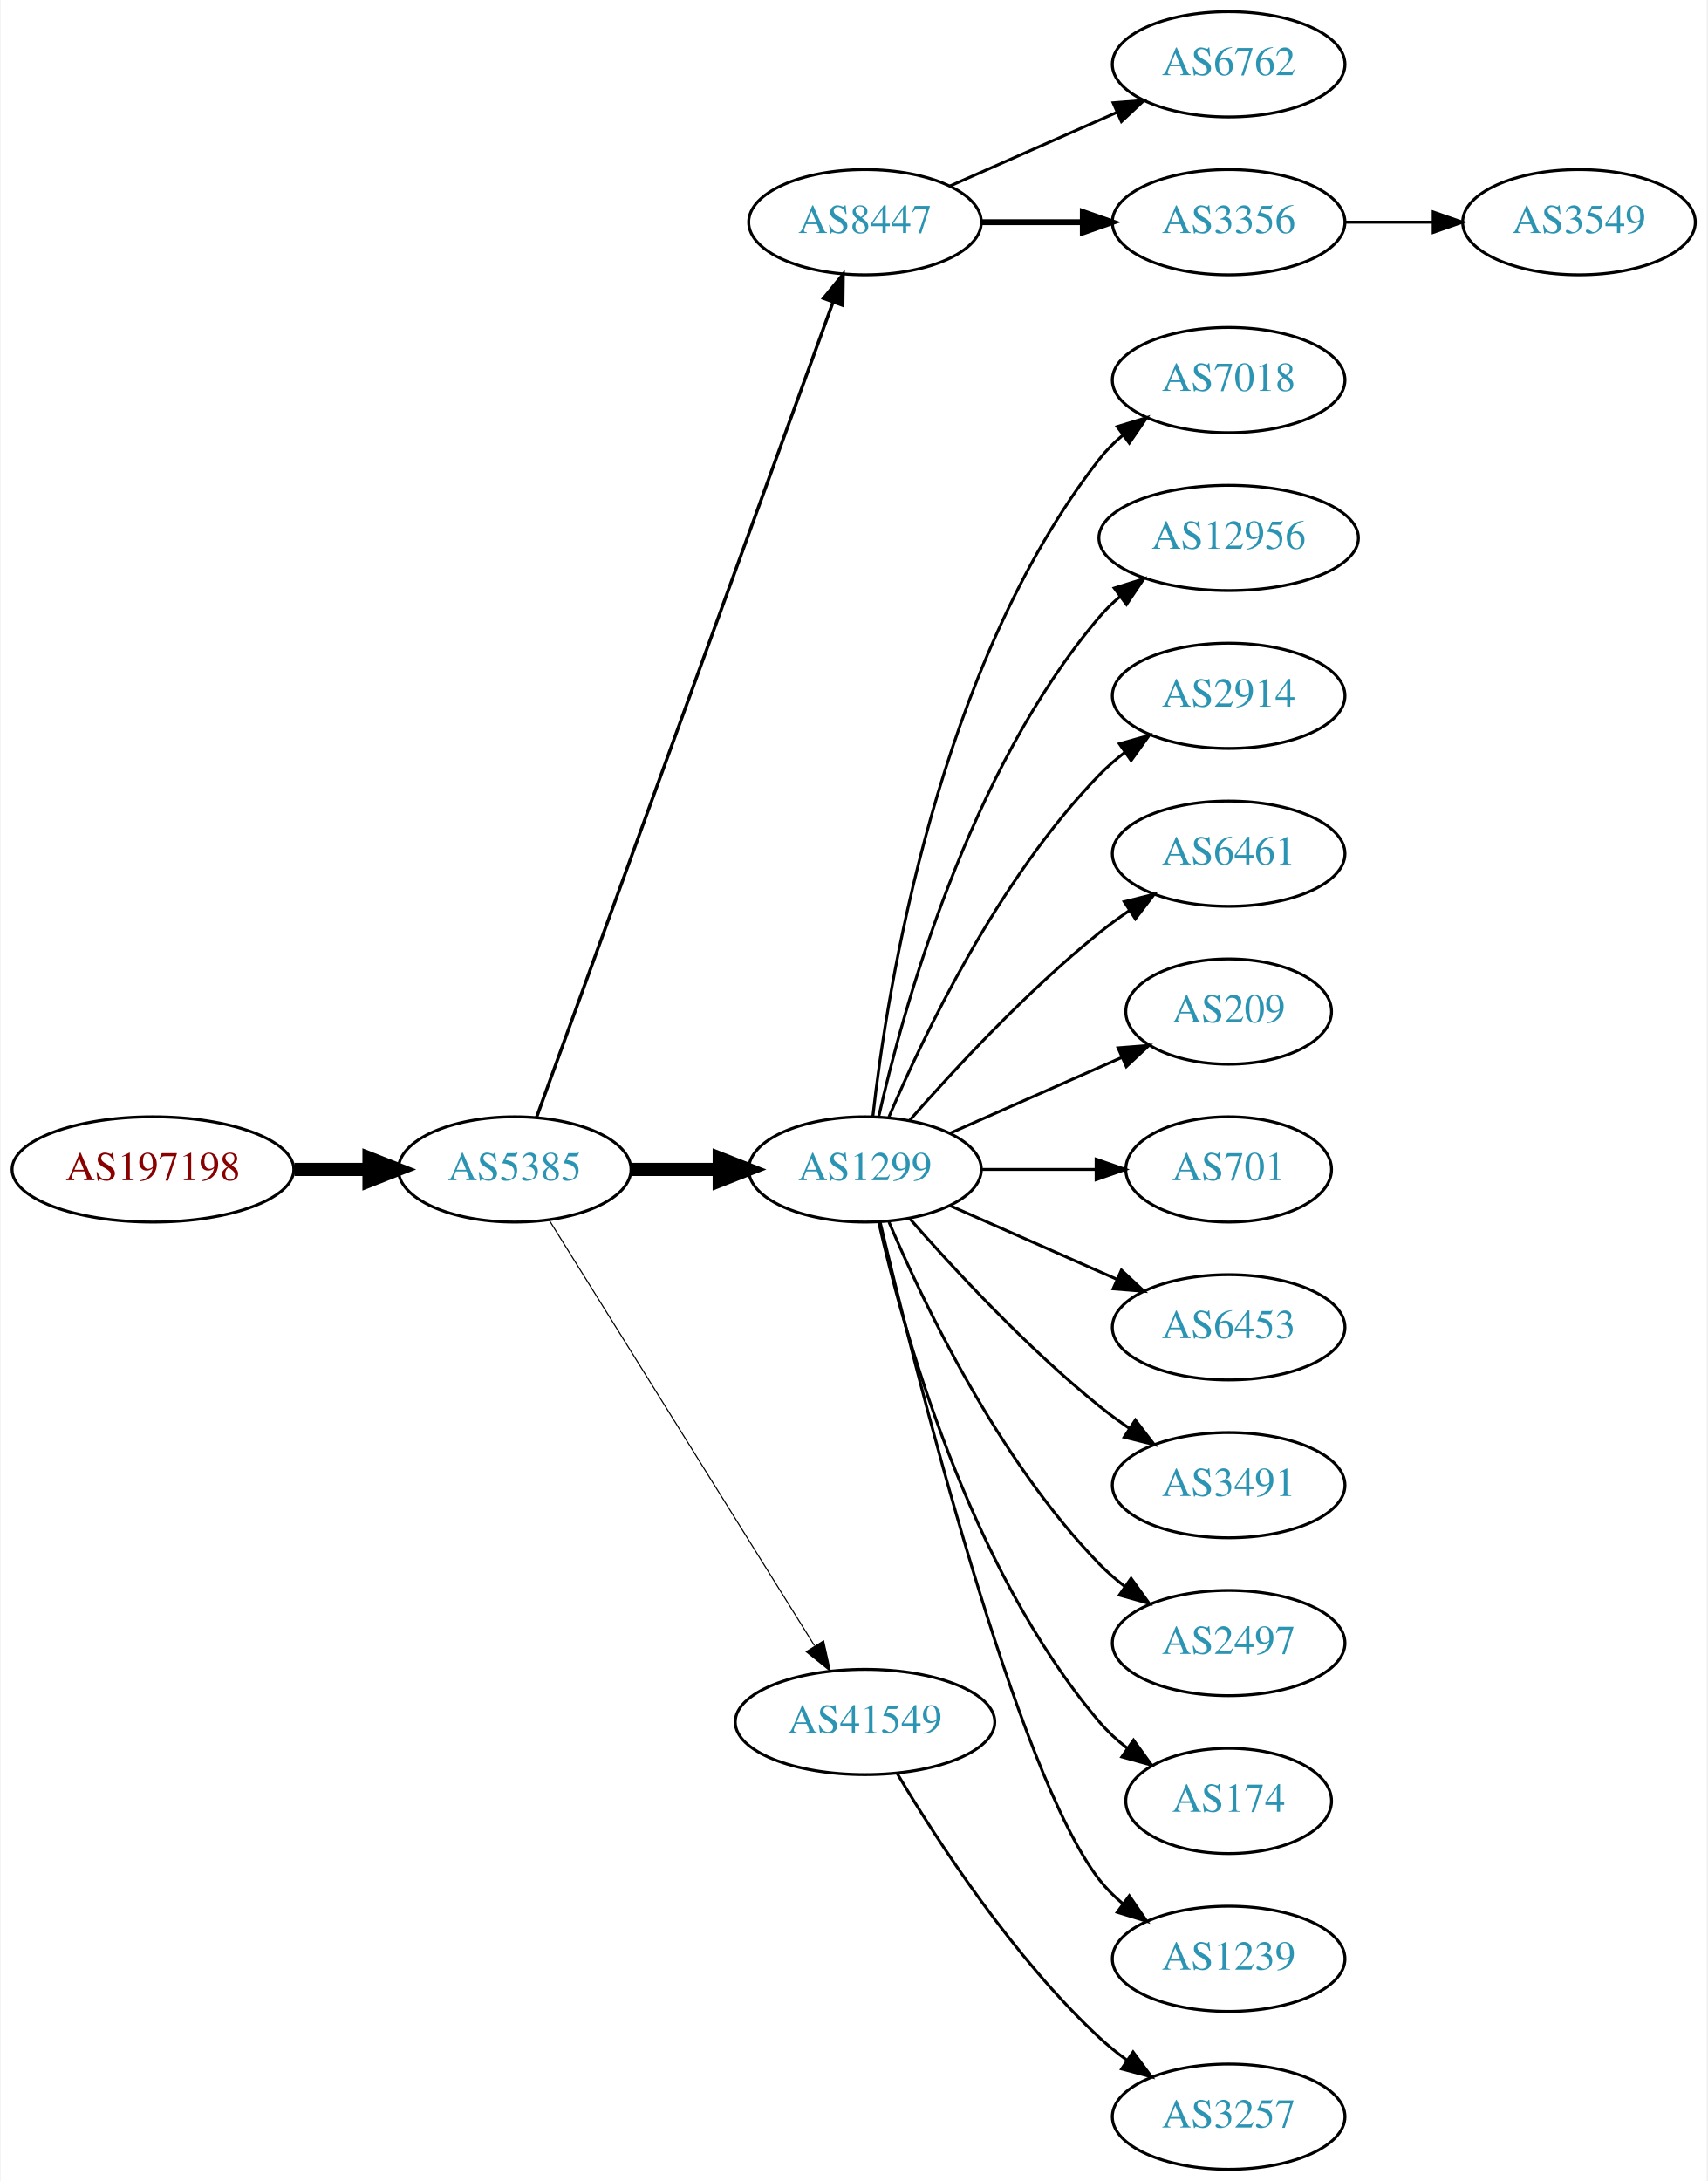
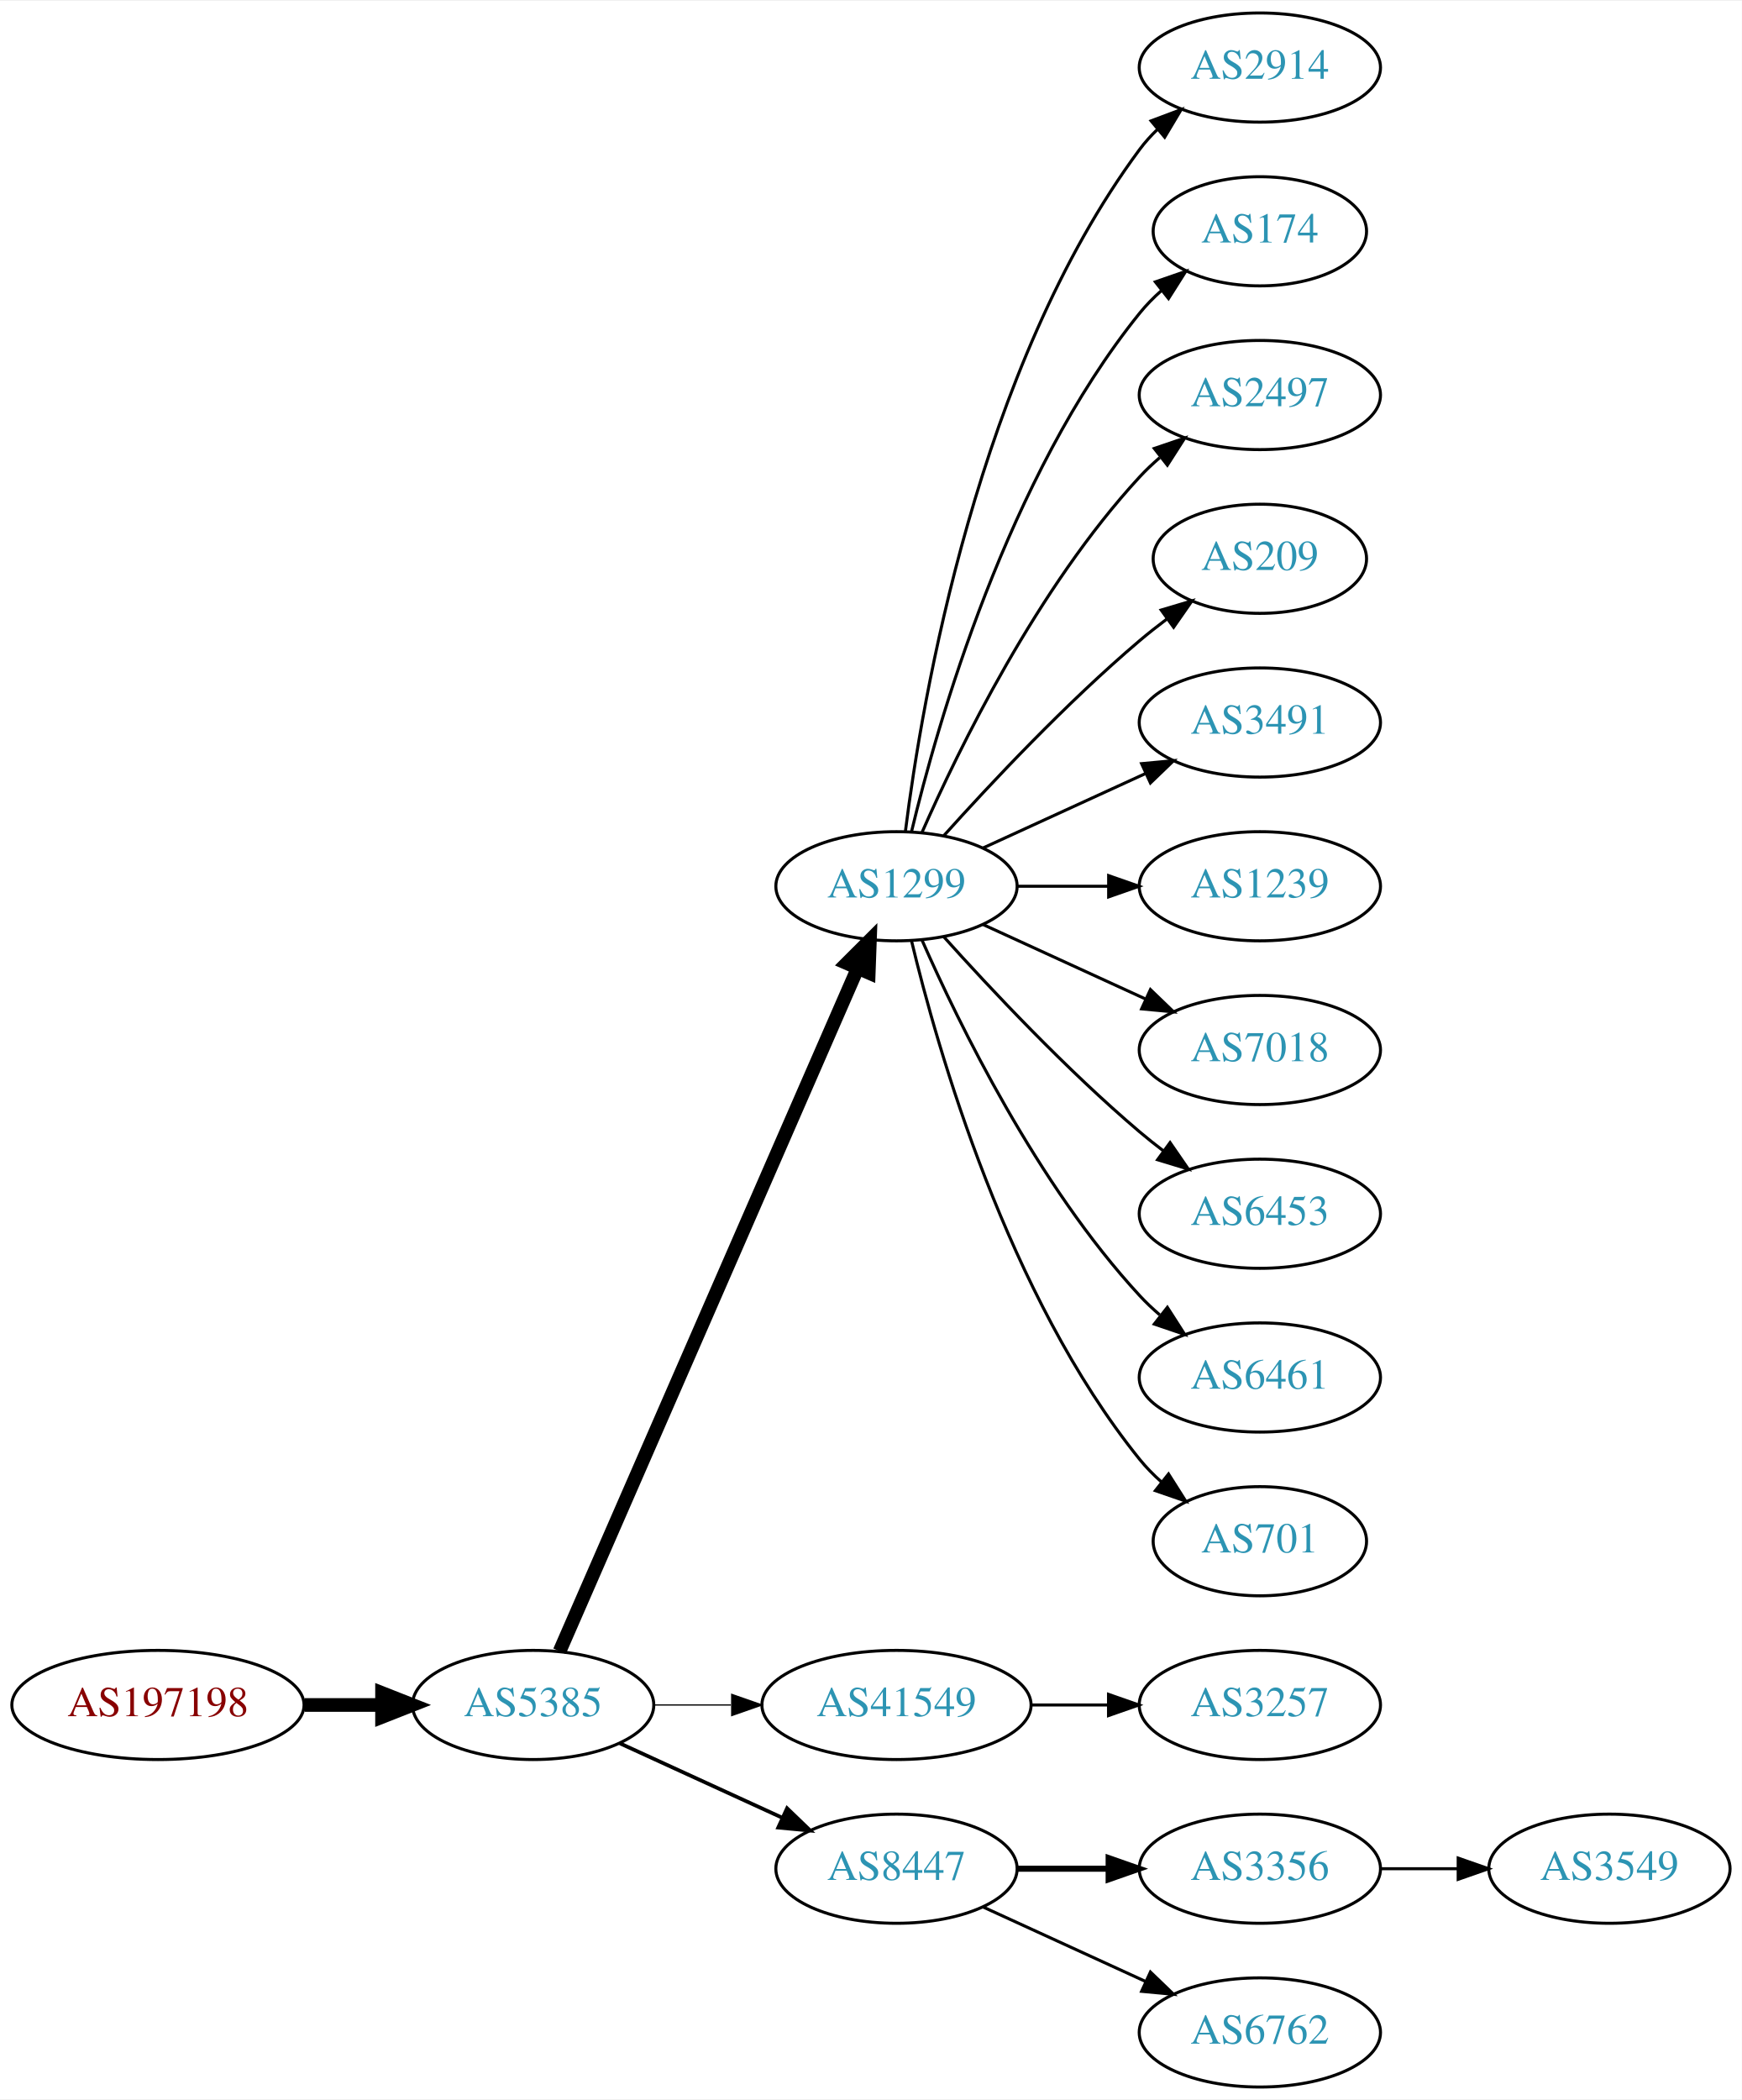
- <svg xmlns="http://www.w3.org/2000/svg" xmlns:xlink="http://www.w3.org/1999/xlink" width="584pt" height="746pt" viewBox="0.00 0.00 583.56 746.00">
-   <g id="graph0" class="graph" transform="scale(1 1) rotate(0) translate(4 742)">
-     <polygon fill="white" stroke="none" points="-4,4 -4,-742 579.562,-742 579.562,4 -4,4" />
+ <svg xmlns="http://www.w3.org/2000/svg" xmlns:xlink="http://www.w3.org/1999/xlink" width="574pt" height="692pt" viewBox="0.00 0.00 574.46 692.00">
+   <g id="graph0" class="graph" transform="scale(1 1) rotate(0) translate(4 688)">
+     <polygon fill="white" stroke="none" points="-4,4 -4,-688 570.463,-688 570.463,4 -4,4" />
    <g id="node1" class="node">
      <g id="a_node1">
        <a xlink:href="/asn/197198" xlink:title="AS197198 ~ OFFSET-AT-AS [AT]">
-           <ellipse fill="#ffffff" stroke="black" cx="48.096" cy="-342" rx="48.192" ry="18" />
-           <text text-anchor="middle" x="48.096" y="-338.3" font-family="Times,serif" font-size="14.00" fill="#880000">AS197198</text>
+           <ellipse fill="#ffffff" stroke="black" cx="48.096" cy="-126" rx="48.192" ry="18" />
+           <text text-anchor="middle" x="48.096" y="-122.3" font-family="Times,serif" font-size="14.00" fill="#880000">AS197198</text>
        </a>
      </g>
    </g>
    <g id="node2" class="node">
      <g id="a_node2">
        <a xlink:href="/asn/5385" xlink:title="AS5385 ~ Russmedia IT GmbH [AT]">
-           <ellipse fill="#ffffff" stroke="black" cx="171.838" cy="-342" rx="39.794" ry="18" />
-           <text text-anchor="middle" x="171.838" y="-338.3" font-family="Times,serif" font-size="14.00" fill="#2c94b3">AS5385</text>
+           <ellipse fill="#ffffff" stroke="black" cx="171.838" cy="-126" rx="39.794" ry="18" />
+           <text text-anchor="middle" x="171.838" y="-122.3" font-family="Times,serif" font-size="14.00" fill="#2c94b3">AS5385</text>
        </a>
      </g>
    </g>
    <g id="edge1" class="edge">
-       <path fill="none" stroke="black" stroke-width="4.5" d="M96.513,-342C104.867,-342 113.577,-342 121.969,-342" />
-       <polygon fill="black" stroke="black" stroke-width="4.5" points="122.004,-345.938 132.004,-342 122.004,-338.063 122.004,-345.938" />
+       <path fill="none" stroke="black" stroke-width="4.5" d="M96.513,-126C104.867,-126 113.577,-126 121.969,-126" />
+       <polygon fill="black" stroke="black" stroke-width="4.5" points="122.004,-129.938 132.004,-126 122.004,-122.063 122.004,-129.938" />
    </g>
    <g id="node3" class="node">
      <g id="a_node3">
-         <a xlink:href="/asn/8447" xlink:title="AS8447 ~ A1 Telekom Austria AG [AT]">
-           <ellipse fill="#ffffff" stroke="black" cx="291.681" cy="-666" rx="39.794" ry="18" />
-           <text text-anchor="middle" x="291.681" y="-662.3" font-family="Times,serif" font-size="14.00" fill="#2c94b3">AS8447</text>
+         <a xlink:href="/asn/1299" xlink:title="AS1299 ~ Telia Carrier [EU]">
+           <ellipse fill="#ffffff" stroke="black" cx="291.681" cy="-396" rx="39.794" ry="18" />
+           <text text-anchor="middle" x="291.681" y="-392.3" font-family="Times,serif" font-size="14.00" fill="#2c94b3">AS1299</text>
        </a>
      </g>
    </g>
    <g id="edge2" class="edge">
-       <path fill="none" stroke="black" stroke-width="1.125" d="M179.342,-359.881C198.898,-413.651 257.266,-574.129 280.74,-638.67" />
-       <polygon fill="black" stroke="black" stroke-width="1.125" points="277.49,-639.973 284.197,-648.174 284.068,-637.58 277.49,-639.973" />
+       <path fill="none" stroke="black" stroke-width="4.5" d="M180.57,-143.715C200.671,-189.771 254.679,-313.514 278.782,-368.739" />
+       <polygon fill="black" stroke="black" stroke-width="4.5" points="275.311,-370.629 282.92,-378.219 282.529,-367.479 275.311,-370.629" />
    </g>
    <g id="node4" class="node">
      <g id="a_node4">
-         <a xlink:href="/asn/1299" xlink:title="AS1299 ~ Telia Carrier [EU]">
-           <ellipse fill="#ffffff" stroke="black" cx="291.681" cy="-342" rx="39.794" ry="18" />
-           <text text-anchor="middle" x="291.681" y="-338.3" font-family="Times,serif" font-size="14.00" fill="#2c94b3">AS1299</text>
+         <a xlink:href="/asn/41549" xlink:title="AS41549 ~ EWB-Cable-Network-AS [CH]">
+           <ellipse fill="#ffffff" stroke="black" cx="291.681" cy="-126" rx="44.393" ry="18" />
+           <text text-anchor="middle" x="291.681" y="-122.3" font-family="Times,serif" font-size="14.00" fill="#2c94b3">AS41549</text>
        </a>
      </g>
    </g>
    <g id="edge3" class="edge">
-       <path fill="none" stroke="black" stroke-width="4.5" d="M211.751,-342C221.304,-342 231.654,-342 241.616,-342" />
-       <polygon fill="black" stroke="black" stroke-width="4.5" points="241.809,-345.938 251.809,-342 241.809,-338.063 241.809,-345.938" />
+       <path fill="none" stroke="black" stroke-width="0.409" d="M211.751,-126C219.853,-126 228.528,-126 237.055,-126" />
+       <polygon fill="black" stroke="black" stroke-width="0.409" points="237.332,-129.5 247.332,-126 237.332,-122.5 237.332,-129.5" />
    </g>
    <g id="node5" class="node">
      <g id="a_node5">
-         <a xlink:href="/asn/41549" xlink:title="AS41549 ~ EWB-Cable-Network-AS [CH]">
-           <ellipse fill="#ffffff" stroke="black" cx="291.681" cy="-153" rx="44.393" ry="18" />
-           <text text-anchor="middle" x="291.681" y="-149.3" font-family="Times,serif" font-size="14.00" fill="#2c94b3">AS41549</text>
+         <a xlink:href="/asn/8447" xlink:title="AS8447 ~ A1 Telekom Austria AG [AT]">
+           <ellipse fill="#ffffff" stroke="black" cx="291.681" cy="-72" rx="39.794" ry="18" />
+           <text text-anchor="middle" x="291.681" y="-68.3" font-family="Times,serif" font-size="14.00" fill="#2c94b3">AS8447</text>
        </a>
      </g>
    </g>
    <g id="edge4" class="edge">
-       <path fill="none" stroke="black" stroke-width="0.375" d="M183.713,-324.558C204.496,-291.225 249.957,-218.314 274.386,-179.134" />
-       <polygon fill="black" stroke="black" stroke-width="0.375" points="277.511,-180.737 279.832,-170.4 271.571,-177.034 277.511,-180.737" />
+       <path fill="none" stroke="black" stroke-width="1.227" d="M200.467,-113.339C216.424,-106.027 236.694,-96.739 253.977,-88.819" />
+       <polygon fill="black" stroke="black" stroke-width="1.227" points="255.592,-91.929 263.225,-84.581 252.676,-85.565 255.592,-91.929" />
    </g>
    <g id="node6" class="node">
      <g id="a_node6">
-         <a xlink:href="/asn/6762" xlink:title="AS6762 ~ TELECOM ITALIA SPARKLE S.p.A. [IT]">
-           <ellipse fill="#ffffff" stroke="black" cx="416.073" cy="-720" rx="39.794" ry="18" />
-           <text text-anchor="middle" x="416.073" y="-716.3" font-family="Times,serif" font-size="14.00" fill="#2c94b3">AS6762</text>
+         <a xlink:href="/asn/2914" xlink:title="AS2914 ~ NTT America, Inc. [US]">
+           <ellipse fill="#ffffff" stroke="black" cx="411.523" cy="-666" rx="39.794" ry="18" />
+           <text text-anchor="middle" x="411.523" y="-662.3" font-family="Times,serif" font-size="14.00" fill="#2c94b3">AS2914</text>
        </a>
      </g>
    </g>
    <g id="edge5" class="edge">
-       <path fill="none" stroke="black" d="M320.76,-678.389C337.708,-685.866 359.505,-695.483 377.874,-703.588" />
-       <polygon fill="black" stroke="black" points="376.562,-706.834 387.124,-707.669 379.388,-700.43 376.562,-706.834" />
+       <path fill="none" stroke="black" d="M294.639,-414.265C300.046,-457.329 318.492,-567.002 371.877,-639 373.613,-641.342 375.615,-643.555 377.774,-645.63" />
+       <polygon fill="black" stroke="black" points="375.648,-648.414 385.567,-652.137 380.134,-643.041 375.648,-648.414" />
    </g>
    <g id="node7" class="node">
      <g id="a_node7">
-         <a xlink:href="/asn/3356" xlink:title="AS3356 ~ Level 3 Parent, LLC [US]">
-           <ellipse fill="#ffffff" stroke="black" cx="416.073" cy="-666" rx="39.794" ry="18" />
-           <text text-anchor="middle" x="416.073" y="-662.3" font-family="Times,serif" font-size="14.00" fill="#2c94b3">AS3356</text>
+         <a xlink:href="/asn/174" xlink:title="AS174 ~ Cogent Communications [US]">
+           <ellipse fill="#ffffff" stroke="black" cx="411.523" cy="-612" rx="35.194" ry="18" />
+           <text text-anchor="middle" x="411.523" y="-608.3" font-family="Times,serif" font-size="14.00" fill="#2c94b3">AS174</text>
        </a>
      </g>
    </g>
    <g id="edge6" class="edge">
-       <path fill="none" stroke="black" stroke-width="2" d="M331.406,-666C342.344,-666 354.395,-666 365.861,-666" />
-       <polygon fill="black" stroke="black" stroke-width="2" points="366.179,-669.5 376.179,-666 366.179,-662.5 366.179,-669.5" />
+       <path fill="none" stroke="black" d="M296.607,-413.882C305.166,-449.609 328.314,-531.008 371.877,-585 373.984,-587.612 376.407,-590.079 378.992,-592.382" />
+       <polygon fill="black" stroke="black" points="377.058,-595.316 387.073,-598.775 381.402,-589.826 377.058,-595.316" />
+     </g>
+     <g id="node8" class="node">
+       <g id="a_node8">
+         <a xlink:href="/asn/2497" xlink:title="AS2497 ~ Internet Initiative Japan Inc. [JP]">
+           <ellipse fill="#ffffff" stroke="black" cx="411.523" cy="-558" rx="39.794" ry="18" />
+           <text text-anchor="middle" x="411.523" y="-554.3" font-family="Times,serif" font-size="14.00" fill="#2c94b3">AS2497</text>
+         </a>
+       </g>
+     </g>
+     <g id="edge7" class="edge">
+       <path fill="none" stroke="black" d="M300.096,-413.761C312.165,-441.183 338.136,-494.473 371.877,-531 373.907,-533.198 376.146,-535.319 378.492,-537.34" />
+       <polygon fill="black" stroke="black" points="376.704,-540.386 386.736,-543.794 381.019,-534.874 376.704,-540.386" />
    </g>
    <g id="node9" class="node">
      <g id="a_node9">
-         <a xlink:href="/asn/7018" xlink:title="AS7018 ~ AT&amp;T Services, Inc. [US]">
-           <ellipse fill="#ffffff" stroke="black" cx="416.073" cy="-612" rx="39.794" ry="18" />
-           <text text-anchor="middle" x="416.073" y="-608.3" font-family="Times,serif" font-size="14.00" fill="#2c94b3">AS7018</text>
+         <a xlink:href="/asn/209" xlink:title="AS209 ~ CenturyLink Communications, LLC [US]">
+           <ellipse fill="#ffffff" stroke="black" cx="411.523" cy="-504" rx="35.194" ry="18" />
+           <text text-anchor="middle" x="411.523" y="-500.3" font-family="Times,serif" font-size="14.00" fill="#2c94b3">AS209</text>
        </a>
      </g>
    </g>
    <g id="edge8" class="edge">
-       <path fill="none" stroke="black" d="M294.36,-360.129C299.19,-403.368 316.531,-514.216 371.877,-585 374.192,-587.961 376.929,-590.683 379.884,-593.164" />
-       <polygon fill="black" stroke="black" points="377.94,-596.078 388.075,-599.165 382.077,-590.432 377.94,-596.078" />
+       <path fill="none" stroke="black" d="M307.327,-412.725C322.627,-429.765 347.725,-456.523 371.877,-477 374.729,-479.418 377.794,-481.833 380.905,-484.169" />
+       <polygon fill="black" stroke="black" points="378.978,-487.095 389.133,-490.116 383.078,-481.422 378.978,-487.095" />
    </g>
    <g id="node10" class="node">
      <g id="a_node10">
-         <a xlink:href="/asn/12956" xlink:title="AS12956 ~ TELXIUS [ES]">
-           <ellipse fill="#ffffff" stroke="black" cx="416.073" cy="-558" rx="44.393" ry="18" />
-           <text text-anchor="middle" x="416.073" y="-554.3" font-family="Times,serif" font-size="14.00" fill="#2c94b3">AS12956</text>
+         <a xlink:href="/asn/3491" xlink:title="AS3491 ~ PCCW Global, Inc. [US]">
+           <ellipse fill="#ffffff" stroke="black" cx="411.523" cy="-450" rx="39.794" ry="18" />
+           <text text-anchor="middle" x="411.523" y="-446.3" font-family="Times,serif" font-size="14.00" fill="#2c94b3">AS3491</text>
        </a>
      </g>
    </g>
    <g id="edge9" class="edge">
-       <path fill="none" stroke="black" d="M296.374,-360.075C304.514,-396.148 326.947,-478.14 371.877,-531 373.996,-533.493 376.405,-535.83 378.975,-538.003" />
-       <polygon fill="black" stroke="black" points="376.937,-540.849 387.045,-544.025 381.124,-535.239 376.937,-540.849" />
+       <path fill="none" stroke="black" d="M320.309,-408.661C336.266,-415.973 356.537,-425.261 373.82,-433.181" />
+       <polygon fill="black" stroke="black" points="372.518,-436.435 383.067,-437.419 375.434,-430.071 372.518,-436.435" />
    </g>
    <g id="node11" class="node">
      <g id="a_node11">
-         <a xlink:href="/asn/2914" xlink:title="AS2914 ~ NTT America, Inc. [US]">
-           <ellipse fill="#ffffff" stroke="black" cx="416.073" cy="-504" rx="39.794" ry="18" />
-           <text text-anchor="middle" x="416.073" y="-500.3" font-family="Times,serif" font-size="14.00" fill="#2c94b3">AS2914</text>
+         <a xlink:href="/asn/1239" xlink:title="AS1239 ~ Sprint [US]">
+           <ellipse fill="#ffffff" stroke="black" cx="411.523" cy="-396" rx="39.794" ry="18" />
+           <text text-anchor="middle" x="411.523" y="-392.3" font-family="Times,serif" font-size="14.00" fill="#2c94b3">AS1239</text>
        </a>
      </g>
    </g>
    <g id="edge10" class="edge">
-       <path fill="none" stroke="black" d="M299.871,-359.975C311.638,-387.682 337.212,-441.348 371.877,-477 374.497,-479.695 377.437,-482.239 380.52,-484.608" />
-       <polygon fill="black" stroke="black" points="378.687,-487.597 388.889,-490.455 382.696,-481.859 378.687,-487.597" />
+       <path fill="none" stroke="black" d="M331.593,-396C341.146,-396 351.496,-396 361.459,-396" />
+       <polygon fill="black" stroke="black" points="361.651,-399.5 371.651,-396 361.651,-392.5 361.651,-399.5" />
    </g>
    <g id="node12" class="node">
      <g id="a_node12">
-         <a xlink:href="/asn/6461" xlink:title="AS6461 ~ Zayo Bandwidth [US]">
-           <ellipse fill="#ffffff" stroke="black" cx="416.073" cy="-450" rx="39.794" ry="18" />
-           <text text-anchor="middle" x="416.073" y="-446.3" font-family="Times,serif" font-size="14.00" fill="#2c94b3">AS6461</text>
+         <a xlink:href="/asn/7018" xlink:title="AS7018 ~ AT&amp;T Services, Inc. [US]">
+           <ellipse fill="#ffffff" stroke="black" cx="411.523" cy="-342" rx="39.794" ry="18" />
+           <text text-anchor="middle" x="411.523" y="-338.3" font-family="Times,serif" font-size="14.00" fill="#2c94b3">AS7018</text>
        </a>
      </g>
    </g>
    <g id="edge11" class="edge">
-       <path fill="none" stroke="black" d="M306.833,-358.663C321.934,-375.894 347.055,-403.024 371.877,-423 375.132,-425.62 378.657,-428.192 382.242,-430.646" />
-       <polygon fill="black" stroke="black" points="380.329,-433.577 390.614,-436.121 384.16,-427.719 380.329,-433.577" />
+       <path fill="none" stroke="black" d="M320.309,-383.339C336.266,-376.027 356.537,-366.739 373.82,-358.819" />
+       <polygon fill="black" stroke="black" points="375.434,-361.929 383.067,-354.581 372.518,-355.565 375.434,-361.929" />
    </g>
    <g id="node13" class="node">
      <g id="a_node13">
-         <a xlink:href="/asn/209" xlink:title="AS209 ~ CenturyLink Communications, LLC [US]">
-           <ellipse fill="#ffffff" stroke="black" cx="416.073" cy="-396" rx="35.194" ry="18" />
-           <text text-anchor="middle" x="416.073" y="-392.3" font-family="Times,serif" font-size="14.00" fill="#2c94b3">AS209</text>
+         <a xlink:href="/asn/6453" xlink:title="AS6453 ~ TATA COMMUNICATIONS (AMERICA) INC [US]">
+           <ellipse fill="#ffffff" stroke="black" cx="411.523" cy="-288" rx="39.794" ry="18" />
+           <text text-anchor="middle" x="411.523" y="-284.3" font-family="Times,serif" font-size="14.00" fill="#2c94b3">AS6453</text>
        </a>
      </g>
    </g>
    <g id="edge12" class="edge">
-       <path fill="none" stroke="black" d="M320.76,-354.389C338.188,-362.078 360.746,-372.031 379.429,-380.274" />
-       <polygon fill="black" stroke="black" points="378.237,-383.573 388.799,-384.408 381.063,-377.169 378.237,-383.573" />
+       <path fill="none" stroke="black" d="M307.327,-379.275C322.627,-362.235 347.725,-335.477 371.877,-315 374.374,-312.883 377.034,-310.768 379.746,-308.707" />
+       <polygon fill="black" stroke="black" points="381.912,-311.459 387.922,-302.734 377.782,-305.806 381.912,-311.459" />
    </g>
    <g id="node14" class="node">
      <g id="a_node14">
-         <a xlink:href="/asn/701" xlink:title="AS701 ~ UUNET [US]">
-           <ellipse fill="#ffffff" stroke="black" cx="416.073" cy="-342" rx="35.194" ry="18" />
-           <text text-anchor="middle" x="416.073" y="-338.3" font-family="Times,serif" font-size="14.00" fill="#2c94b3">AS701</text>
+         <a xlink:href="/asn/6461" xlink:title="AS6461 ~ Zayo Bandwidth [US]">
+           <ellipse fill="#ffffff" stroke="black" cx="411.523" cy="-234" rx="39.794" ry="18" />
+           <text text-anchor="middle" x="411.523" y="-230.3" font-family="Times,serif" font-size="14.00" fill="#2c94b3">AS6461</text>
        </a>
      </g>
    </g>
    <g id="edge13" class="edge">
-       <path fill="none" stroke="black" d="M331.406,-342C343.895,-342 357.834,-342 370.698,-342" />
-       <polygon fill="black" stroke="black" points="370.735,-345.5 380.735,-342 370.735,-338.5 370.735,-345.5" />
+       <path fill="none" stroke="black" d="M300.096,-378.239C312.165,-350.817 338.136,-297.527 371.877,-261 373.907,-258.802 376.146,-256.681 378.492,-254.66" />
+       <polygon fill="black" stroke="black" points="381.019,-257.126 386.736,-248.206 376.704,-251.614 381.019,-257.126" />
    </g>
    <g id="node15" class="node">
      <g id="a_node15">
-         <a xlink:href="/asn/6453" xlink:title="AS6453 ~ TATA COMMUNICATIONS (AMERICA) INC [US]">
-           <ellipse fill="#ffffff" stroke="black" cx="416.073" cy="-288" rx="39.794" ry="18" />
-           <text text-anchor="middle" x="416.073" y="-284.3" font-family="Times,serif" font-size="14.00" fill="#2c94b3">AS6453</text>
+         <a xlink:href="/asn/701" xlink:title="AS701 ~ UUNET [US]">
+           <ellipse fill="#ffffff" stroke="black" cx="411.523" cy="-180" rx="35.194" ry="18" />
+           <text text-anchor="middle" x="411.523" y="-176.3" font-family="Times,serif" font-size="14.00" fill="#2c94b3">AS701</text>
        </a>
      </g>
    </g>
    <g id="edge14" class="edge">
-       <path fill="none" stroke="black" d="M320.76,-329.611C337.708,-322.134 359.505,-312.517 377.874,-304.412" />
-       <polygon fill="black" stroke="black" points="379.388,-307.57 387.124,-300.331 376.562,-301.166 379.388,-307.57" />
+       <path fill="none" stroke="black" d="M296.607,-378.118C305.166,-342.391 328.314,-260.992 371.877,-207 373.984,-204.388 376.407,-201.921 378.992,-199.618" />
+       <polygon fill="black" stroke="black" points="381.402,-202.174 387.073,-193.225 377.058,-196.684 381.402,-202.174" />
    </g>
    <g id="node16" class="node">
      <g id="a_node16">
-         <a xlink:href="/asn/3491" xlink:title="AS3491 ~ PCCW Global, Inc. [US]">
-           <ellipse fill="#ffffff" stroke="black" cx="416.073" cy="-234" rx="39.794" ry="18" />
-           <text text-anchor="middle" x="416.073" y="-230.3" font-family="Times,serif" font-size="14.00" fill="#2c94b3">AS3491</text>
+         <a xlink:href="/asn/3257" xlink:title="AS3257 ~ GTT [DE]">
+           <ellipse fill="#ffffff" stroke="black" cx="411.523" cy="-126" rx="39.794" ry="18" />
+           <text text-anchor="middle" x="411.523" y="-122.3" font-family="Times,serif" font-size="14.00" fill="#2c94b3">AS3257</text>
        </a>
      </g>
    </g>
    <g id="edge15" class="edge">
-       <path fill="none" stroke="black" d="M306.833,-325.337C321.934,-308.106 347.055,-280.976 371.877,-261 375.132,-258.38 378.657,-255.808 382.242,-253.354" />
-       <polygon fill="black" stroke="black" points="384.16,-256.281 390.614,-247.879 380.329,-250.423 384.16,-256.281" />
+       <path fill="none" stroke="black" d="M335.892,-126C344.204,-126 352.967,-126 361.449,-126" />
+       <polygon fill="black" stroke="black" points="361.608,-129.5 371.608,-126 361.608,-122.5 361.608,-129.5" />
    </g>
    <g id="node17" class="node">
      <g id="a_node17">
-         <a xlink:href="/asn/2497" xlink:title="AS2497 ~ Internet Initiative Japan Inc. [JP]">
-           <ellipse fill="#ffffff" stroke="black" cx="416.073" cy="-180" rx="39.794" ry="18" />
-           <text text-anchor="middle" x="416.073" y="-176.3" font-family="Times,serif" font-size="14.00" fill="#2c94b3">AS2497</text>
+         <a xlink:href="/asn/3356" xlink:title="AS3356 ~ Level 3 Parent, LLC [US]">
+           <ellipse fill="#ffffff" stroke="black" cx="411.523" cy="-72" rx="39.794" ry="18" />
+           <text text-anchor="middle" x="411.523" y="-68.3" font-family="Times,serif" font-size="14.00" fill="#2c94b3">AS3356</text>
        </a>
      </g>
    </g>
    <g id="edge16" class="edge">
-       <path fill="none" stroke="black" d="M299.871,-324.025C311.638,-296.318 337.212,-242.652 371.877,-207 374.497,-204.305 377.437,-201.761 380.52,-199.392" />
-       <polygon fill="black" stroke="black" points="382.696,-202.141 388.889,-193.545 378.687,-196.403 382.696,-202.141" />
+       <path fill="none" stroke="black" stroke-width="2" d="M331.593,-72C341.146,-72 351.496,-72 361.459,-72" />
+       <polygon fill="black" stroke="black" stroke-width="2" points="361.651,-75.5 371.651,-72 361.651,-68.5 361.651,-75.5" />
    </g>
    <g id="node18" class="node">
      <g id="a_node18">
-         <a xlink:href="/asn/174" xlink:title="AS174 ~ Cogent Communications [US]">
-           <ellipse fill="#ffffff" stroke="black" cx="416.073" cy="-126" rx="35.194" ry="18" />
-           <text text-anchor="middle" x="416.073" y="-122.3" font-family="Times,serif" font-size="14.00" fill="#2c94b3">AS174</text>
+         <a xlink:href="/asn/6762" xlink:title="AS6762 ~ TELECOM ITALIA SPARKLE S.p.A. [IT]">
+           <ellipse fill="#ffffff" stroke="black" cx="411.523" cy="-18" rx="39.794" ry="18" />
+           <text text-anchor="middle" x="411.523" y="-14.3" font-family="Times,serif" font-size="14.00" fill="#2c94b3">AS6762</text>
        </a>
      </g>
    </g>
    <g id="edge17" class="edge">
-       <path fill="none" stroke="black" d="M296.374,-323.925C304.514,-287.852 326.947,-205.86 371.877,-153 374.647,-149.74 377.913,-146.748 381.388,-144.039" />
-       <polygon fill="black" stroke="black" points="383.524,-146.818 389.742,-138.239 379.532,-141.068 383.524,-146.818" />
+       <path fill="none" stroke="black" d="M320.309,-59.339C336.266,-52.027 356.537,-42.739 373.82,-34.819" />
+       <polygon fill="black" stroke="black" points="375.434,-37.929 383.067,-30.581 372.518,-31.565 375.434,-37.929" />
    </g>
    <g id="node19" class="node">
      <g id="a_node19">
-         <a xlink:href="/asn/1239" xlink:title="AS1239 ~ Sprint [US]">
-           <ellipse fill="#ffffff" stroke="black" cx="416.073" cy="-72" rx="39.794" ry="18" />
-           <text text-anchor="middle" x="416.073" y="-68.3" font-family="Times,serif" font-size="14.00" fill="#2c94b3">AS1239</text>
+         <a xlink:href="/asn/3549" xlink:title="AS3549 ~ Level 3 Parent, LLC [US]">
+           <ellipse fill="#ffffff" stroke="black" cx="526.816" cy="-72" rx="39.794" ry="18" />
+           <text text-anchor="middle" x="526.816" y="-68.3" font-family="Times,serif" font-size="14.00" fill="#2c94b3">AS3549</text>
        </a>
      </g>
    </g>
    <g id="edge18" class="edge">
-       <path fill="none" stroke="black" d="M296.821,-324.129C308.604,-274.377 343.316,-135.528 371.877,-99 374.192,-96.039 376.929,-93.317 379.884,-90.836" />
-       <polygon fill="black" stroke="black" points="382.077,-93.568 388.075,-84.835 377.94,-87.922 382.077,-93.568" />
-     </g>
-     <g id="node20" class="node">
-       <g id="a_node20">
-         <a xlink:href="/asn/3257" xlink:title="AS3257 ~ GTT [DE]">
-           <ellipse fill="#ffffff" stroke="black" cx="416.073" cy="-18" rx="39.794" ry="18" />
-           <text text-anchor="middle" x="416.073" y="-14.3" font-family="Times,serif" font-size="14.00" fill="#2c94b3">AS3257</text>
-         </a>
-       </g>
-     </g>
-     <g id="edge19" class="edge">
-       <path fill="none" stroke="black" d="M302.726,-135.329C316.297,-112.528 342.23,-72.528 371.877,-45 374.783,-42.301 377.996,-39.72 381.32,-37.297" />
-       <polygon fill="black" stroke="black" points="383.38,-40.13 389.698,-31.625 379.455,-34.333 383.38,-40.13" />
-     </g>
-     <g id="node8" class="node">
-       <g id="a_node8">
-         <a xlink:href="/asn/3549" xlink:title="AS3549 ~ Level 3 Parent, LLC [US]">
-           <ellipse fill="#ffffff" stroke="black" cx="535.915" cy="-666" rx="39.794" ry="18" />
-           <text text-anchor="middle" x="535.915" y="-662.3" font-family="Times,serif" font-size="14.00" fill="#2c94b3">AS3549</text>
-         </a>
-       </g>
-     </g>
-     <g id="edge7" class="edge">
-       <path fill="none" stroke="black" d="M455.985,-666C465.539,-666 475.888,-666 485.851,-666" />
-       <polygon fill="black" stroke="black" points="486.043,-669.5 496.043,-666 486.043,-662.5 486.043,-669.5" />
+       <path fill="none" stroke="black" d="M451.195,-72C459.398,-72 468.162,-72 476.694,-72" />
+       <polygon fill="black" stroke="black" points="476.934,-75.5 486.934,-72 476.933,-68.5 476.934,-75.5" />
    </g>
  </g>
</svg>
